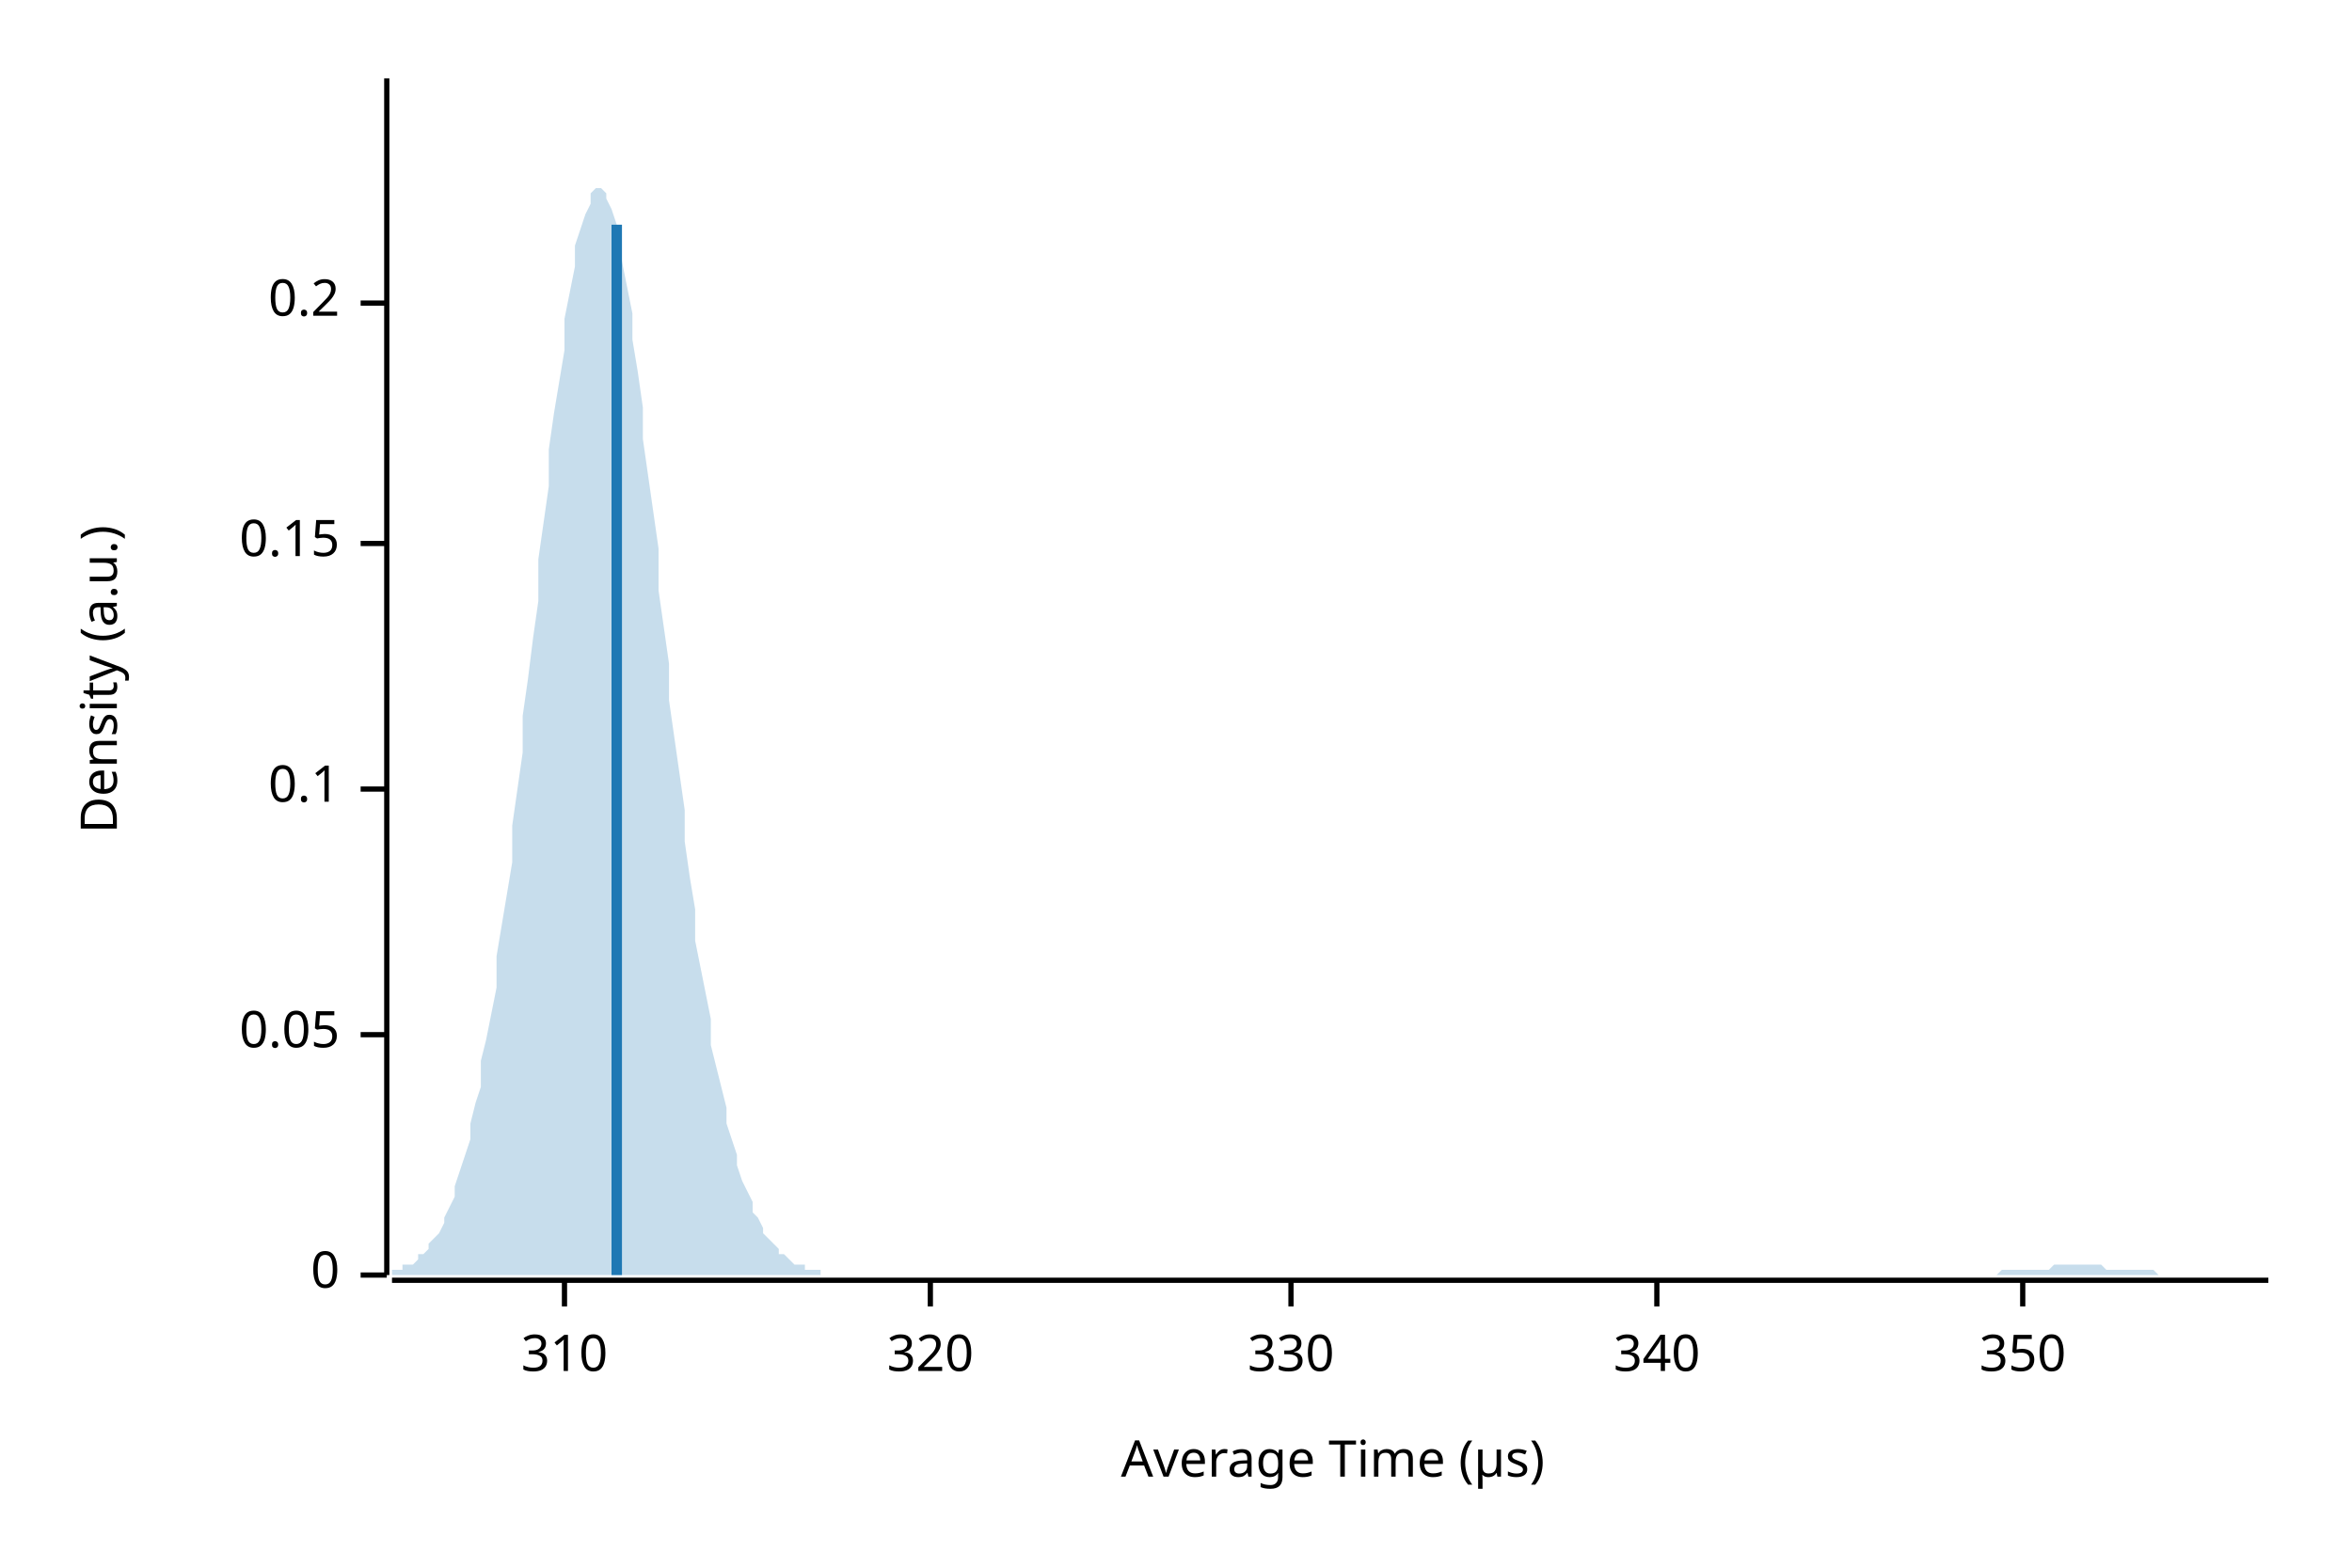
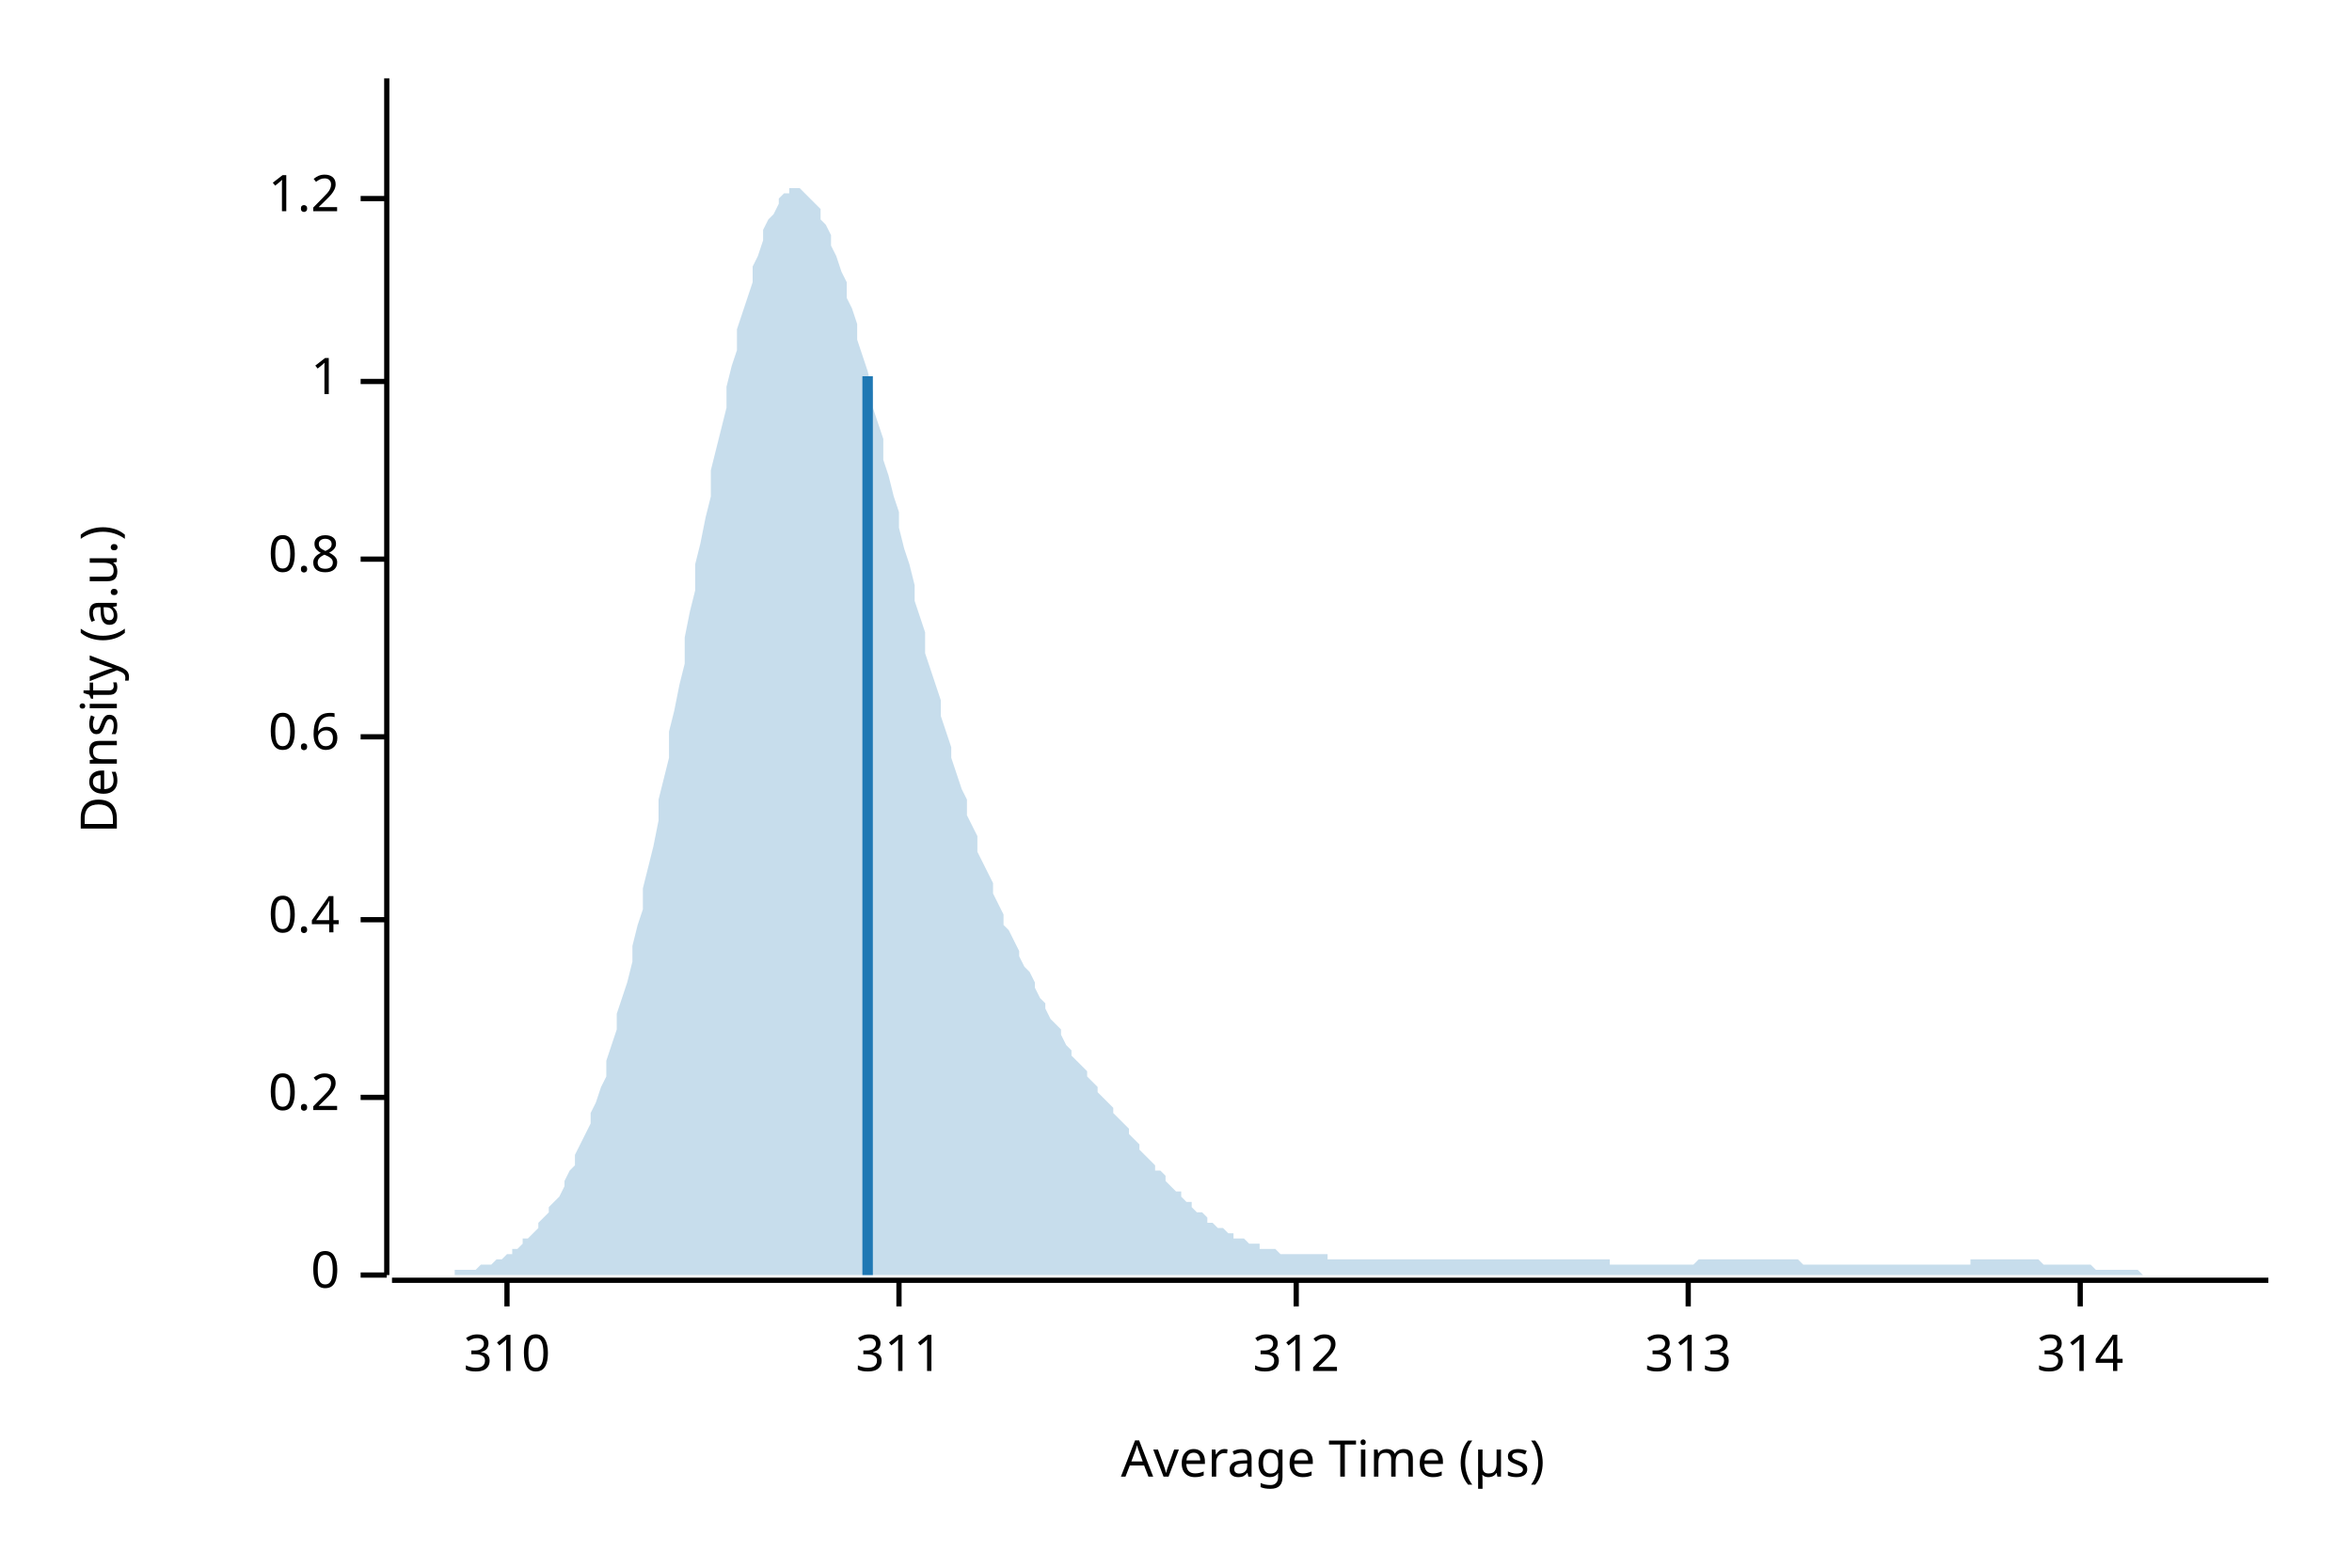
<svg xmlns="http://www.w3.org/2000/svg" width="450" height="300" viewBox="0 0 450 300">
  <text x="15" y="130" dy="0.76em" text-anchor="middle" font-family="sans-serif" font-size="9.677" opacity="1" fill="#000000" transform="rotate(270, 15, 130)">
Density (a.u.)
</text>
  <text x="255" y="285" dy="-0.5ex" text-anchor="middle" font-family="sans-serif" font-size="9.677" opacity="1" fill="#000000">
Average Time (µs)
</text>
  <polyline fill="none" opacity="1" stroke="#000000" stroke-width="1" points="74,15 74,244 " />
  <text x="65" y="244" dy="0.5ex" text-anchor="end" font-family="sans-serif" font-size="9.677" opacity="1" fill="#000000">
0
</text>
  <polyline fill="none" opacity="1" stroke="#000000" stroke-width="1" points="69,244 74,244 " />
-   <text x="65" y="198" dy="0.5ex" text-anchor="end" font-family="sans-serif" font-size="9.677" opacity="1" fill="#000000">
- 0.05
- </text>
-   <polyline fill="none" opacity="1" stroke="#000000" stroke-width="1" points="69,198 74,198 " />
-   <text x="65" y="151" dy="0.5ex" text-anchor="end" font-family="sans-serif" font-size="9.677" opacity="1" fill="#000000">
- 0.1
- </text>
-   <polyline fill="none" opacity="1" stroke="#000000" stroke-width="1" points="69,151 74,151 " />
-   <text x="65" y="104" dy="0.5ex" text-anchor="end" font-family="sans-serif" font-size="9.677" opacity="1" fill="#000000">
- 0.15
- </text>
-   <polyline fill="none" opacity="1" stroke="#000000" stroke-width="1" points="69,104 74,104 " />
-   <text x="65" y="58" dy="0.5ex" text-anchor="end" font-family="sans-serif" font-size="9.677" opacity="1" fill="#000000">
+   <text x="65" y="210" dy="0.5ex" text-anchor="end" font-family="sans-serif" font-size="9.677" opacity="1" fill="#000000">
0.2
</text>
-   <polyline fill="none" opacity="1" stroke="#000000" stroke-width="1" points="69,58 74,58 " />
+   <polyline fill="none" opacity="1" stroke="#000000" stroke-width="1" points="69,210 74,210 " />
+   <text x="65" y="176" dy="0.5ex" text-anchor="end" font-family="sans-serif" font-size="9.677" opacity="1" fill="#000000">
+ 0.4
+ </text>
+   <polyline fill="none" opacity="1" stroke="#000000" stroke-width="1" points="69,176 74,176 " />
+   <text x="65" y="141" dy="0.5ex" text-anchor="end" font-family="sans-serif" font-size="9.677" opacity="1" fill="#000000">
+ 0.6
+ </text>
+   <polyline fill="none" opacity="1" stroke="#000000" stroke-width="1" points="69,141 74,141 " />
+   <text x="65" y="107" dy="0.5ex" text-anchor="end" font-family="sans-serif" font-size="9.677" opacity="1" fill="#000000">
+ 0.8
+ </text>
+   <polyline fill="none" opacity="1" stroke="#000000" stroke-width="1" points="69,107 74,107 " />
+   <text x="65" y="73" dy="0.5ex" text-anchor="end" font-family="sans-serif" font-size="9.677" opacity="1" fill="#000000">
+ 1
+ </text>
+   <polyline fill="none" opacity="1" stroke="#000000" stroke-width="1" points="69,73 74,73 " />
+   <text x="65" y="38" dy="0.5ex" text-anchor="end" font-family="sans-serif" font-size="9.677" opacity="1" fill="#000000">
+ 1.2
+ </text>
+   <polyline fill="none" opacity="1" stroke="#000000" stroke-width="1" points="69,38 74,38 " />
  <polyline fill="none" opacity="1" stroke="#000000" stroke-width="1" points="75,245 434,245 " />
-   <text x="108" y="255" dy="0.76em" text-anchor="middle" font-family="sans-serif" font-size="9.677" opacity="1" fill="#000000">
+   <text x="97" y="255" dy="0.76em" text-anchor="middle" font-family="sans-serif" font-size="9.677" opacity="1" fill="#000000">
310
</text>
-   <polyline fill="none" opacity="1" stroke="#000000" stroke-width="1" points="108,245 108,250 " />
-   <text x="178" y="255" dy="0.76em" text-anchor="middle" font-family="sans-serif" font-size="9.677" opacity="1" fill="#000000">
- 320
+   <polyline fill="none" opacity="1" stroke="#000000" stroke-width="1" points="97,245 97,250 " />
+   <text x="172" y="255" dy="0.76em" text-anchor="middle" font-family="sans-serif" font-size="9.677" opacity="1" fill="#000000">
+ 311
</text>
-   <polyline fill="none" opacity="1" stroke="#000000" stroke-width="1" points="178,245 178,250 " />
-   <text x="247" y="255" dy="0.76em" text-anchor="middle" font-family="sans-serif" font-size="9.677" opacity="1" fill="#000000">
- 330
+   <polyline fill="none" opacity="1" stroke="#000000" stroke-width="1" points="172,245 172,250 " />
+   <text x="248" y="255" dy="0.76em" text-anchor="middle" font-family="sans-serif" font-size="9.677" opacity="1" fill="#000000">
+ 312
</text>
-   <polyline fill="none" opacity="1" stroke="#000000" stroke-width="1" points="247,245 247,250 " />
-   <text x="317" y="255" dy="0.76em" text-anchor="middle" font-family="sans-serif" font-size="9.677" opacity="1" fill="#000000">
- 340
+   <polyline fill="none" opacity="1" stroke="#000000" stroke-width="1" points="248,245 248,250 " />
+   <text x="323" y="255" dy="0.76em" text-anchor="middle" font-family="sans-serif" font-size="9.677" opacity="1" fill="#000000">
+ 313
</text>
-   <polyline fill="none" opacity="1" stroke="#000000" stroke-width="1" points="317,245 317,250 " />
-   <text x="387" y="255" dy="0.76em" text-anchor="middle" font-family="sans-serif" font-size="9.677" opacity="1" fill="#000000">
- 350
+   <polyline fill="none" opacity="1" stroke="#000000" stroke-width="1" points="323,245 323,250 " />
+   <text x="398" y="255" dy="0.76em" text-anchor="middle" font-family="sans-serif" font-size="9.677" opacity="1" fill="#000000">
+ 314
</text>
-   <polyline fill="none" opacity="1" stroke="#000000" stroke-width="1" points="387,245 387,250 " />
-   <polygon opacity="0.25" fill="#1F78B4" points="75,244 75,243 76,243 77,243 77,242 78,242 79,242 80,241 80,240 81,240 82,239 82,238 83,237 84,236 85,234 85,233 86,231 87,229 87,227 88,224 89,221 90,218 90,215 91,211 92,208 92,203 93,199 94,194 95,189 95,183 96,177 97,171 98,165 98,158 99,151 100,144 100,137 101,130 102,122 103,115 103,107 104,100 105,93 105,86 106,79 107,73 108,67 108,61 109,56 110,51 110,47 111,44 112,41 113,39 113,37 114,36 115,36 116,37 116,38 117,40 118,43 118,46 119,50 120,55 121,60 121,65 122,71 123,78 123,84 124,91 125,98 126,105 126,113 127,120 128,127 128,134 129,141 130,148 131,155 131,161 132,168 133,174 133,180 134,185 135,190 136,195 136,200 137,204 138,208 139,212 139,215 140,218 141,221 141,223 142,226 143,228 144,230 144,232 145,233 146,235 146,236 147,237 148,238 149,239 149,240 150,240 151,241 151,241 152,242 153,242 154,242 154,243 155,243 156,243 157,243 157,244 158,244 159,244 159,244 160,244 161,244 162,244 162,244 163,244 164,244 164,244 165,244 166,244 167,244 167,244 168,244 169,244 169,244 170,244 171,244 172,244 172,244 173,244 174,244 175,244 175,244 176,244 177,244 177,244 178,244 179,244 180,244 180,244 181,244 182,244 182,244 183,244 184,244 185,244 185,244 186,244 187,244 187,244 188,244 189,244 190,244 190,244 191,244 192,244 192,244 193,244 194,244 195,244 195,244 196,244 197,244 198,244 198,244 199,244 200,244 200,244 201,244 202,244 203,244 203,244 204,244 205,244 205,244 206,244 207,244 208,244 208,244 209,244 210,244 210,244 211,244 212,244 213,244 213,244 214,244 215,244 216,244 216,244 217,244 218,244 218,244 219,244 220,244 221,244 221,244 222,244 223,244 223,244 224,244 225,244 226,244 226,244 227,244 228,244 228,244 229,244 230,244 231,244 231,244 232,244 233,244 233,244 234,244 235,244 236,244 236,244 237,244 238,244 239,244 239,244 240,244 241,244 241,244 242,244 243,244 244,244 244,244 245,244 246,244 246,244 247,244 248,244 249,244 249,244 250,244 251,244 251,244 252,244 253,244 254,244 254,244 255,244 256,244 257,244 257,244 258,244 259,244 259,244 260,244 261,244 262,244 262,244 263,244 264,244 264,244 265,244 266,244 267,244 267,244 268,244 269,244 269,244 270,244 271,244 272,244 272,244 273,244 274,244 275,244 275,244 276,244 277,244 277,244 278,244 279,244 280,244 280,244 281,244 282,244 282,244 283,244 284,244 285,244 285,244 286,244 287,244 287,244 288,244 289,244 290,244 290,244 291,244 292,244 292,244 293,244 294,244 295,244 295,244 296,244 297,244 298,244 298,244 299,244 300,244 300,244 301,244 302,244 303,244 303,244 304,244 305,244 305,244 306,244 307,244 308,244 308,244 309,244 310,244 310,244 311,244 312,244 313,244 313,244 314,244 315,244 316,244 316,244 317,244 318,244 318,244 319,244 320,244 321,244 321,244 322,244 323,244 323,244 324,244 325,244 326,244 326,244 327,244 328,244 328,244 329,244 330,244 331,244 331,244 332,244 333,244 333,244 334,244 335,244 336,244 336,244 337,244 338,244 339,244 339,244 340,244 341,244 341,244 342,244 343,244 344,244 344,244 345,244 346,244 346,244 347,244 348,244 349,244 349,244 350,244 351,244 351,244 352,244 353,244 354,244 354,244 355,244 356,244 357,244 357,244 358,244 359,244 359,244 360,244 361,244 362,244 362,244 363,244 364,244 364,244 365,244 366,244 367,244 367,244 368,244 369,244 369,244 370,244 371,244 372,244 372,244 373,244 374,244 375,244 375,244 376,244 377,244 377,244 378,244 379,244 380,244 380,244 381,244 382,244 382,244 383,243 384,243 385,243 385,243 386,243 387,243 387,243 388,243 389,243 390,243 390,243 391,243 392,243 392,243 393,242 394,242 395,242 395,242 396,242 397,242 398,242 398,242 399,242 400,242 400,242 401,242 402,242 403,243 403,243 404,243 405,243 405,243 406,243 407,243 408,243 408,243 409,243 410,243 410,243 411,243 412,243 413,244 413,244 414,244 415,244 416,244 416,244 417,244 418,244 418,244 419,244 420,244 421,244 421,244 422,244 423,244 423,244 424,244 425,244 426,244 426,244 427,244 428,244 428,244 429,244 430,244 431,244 431,244 432,244 433,244 434,244 434,244 75,244 " />
-   <polyline fill="none" opacity="1" stroke="#1F78B4" stroke-width="2" points="118,244 118,43 " />
+   <polyline fill="none" opacity="1" stroke="#000000" stroke-width="1" points="398,245 398,250 " />
+   <polygon opacity="0.25" fill="#1F78B4" points="75,244 75,244 76,244 77,244 77,244 78,244 79,244 80,244 80,244 81,244 82,244 82,244 83,244 84,244 85,244 85,244 86,244 87,244 87,243 88,243 89,243 90,243 90,243 91,243 92,242 92,242 93,242 94,242 95,241 95,241 96,241 97,240 98,240 98,239 99,239 100,238 100,237 101,237 102,236 103,235 103,234 104,233 105,232 105,231 106,230 107,229 108,227 108,226 109,224 110,223 110,221 111,219 112,217 113,215 113,213 114,211 115,208 116,206 116,203 117,200 118,197 118,194 119,191 120,188 121,184 121,181 122,177 123,174 123,170 124,166 125,162 126,157 126,153 127,149 128,145 128,140 129,136 130,131 131,127 131,122 132,117 133,113 133,108 134,104 135,99 136,95 136,90 137,86 138,82 139,78 139,74 140,70 141,67 141,63 142,60 143,57 144,54 144,51 145,49 146,46 146,44 147,42 148,41 149,39 149,38 150,37 151,37 151,36 152,36 153,36 154,37 154,37 155,38 156,39 157,40 157,42 158,43 159,45 159,47 160,49 161,52 162,54 162,57 163,59 164,62 164,65 165,68 166,71 167,75 167,78 168,81 169,84 169,88 170,91 171,95 172,98 172,101 173,105 174,108 175,112 175,115 176,118 177,121 177,125 178,128 179,131 180,134 180,137 181,140 182,143 182,145 183,148 184,151 185,153 185,156 186,158 187,160 187,163 188,165 189,167 190,169 190,171 191,173 192,175 192,177 193,178 194,180 195,182 195,183 196,185 197,186 198,188 198,189 199,191 200,192 200,193 201,195 202,196 203,197 203,198 204,200 205,201 205,202 206,203 207,204 208,205 208,206 209,207 210,208 210,209 211,210 212,211 213,212 213,213 214,214 215,215 216,216 216,217 217,218 218,219 218,220 219,221 220,222 221,223 221,224 222,224 223,225 223,226 224,227 225,228 226,228 226,229 227,230 228,230 228,231 229,232 230,232 231,233 231,234 232,234 233,235 233,235 234,235 235,236 236,236 236,237 237,237 238,237 239,238 239,238 240,238 241,238 241,239 242,239 243,239 244,239 244,239 245,240 246,240 246,240 247,240 248,240 249,240 249,240 250,240 251,240 251,240 252,240 253,240 254,240 254,241 255,241 256,241 257,241 257,241 258,241 259,241 259,241 260,241 261,241 262,241 262,241 263,241 264,241 264,241 265,241 266,241 267,241 267,241 268,241 269,241 269,241 270,241 271,241 272,241 272,241 273,241 274,241 275,241 275,241 276,241 277,241 277,241 278,241 279,241 280,241 280,241 281,241 282,241 282,241 283,241 284,241 285,241 285,241 286,241 287,241 287,241 288,241 289,241 290,241 290,241 291,241 292,241 292,241 293,241 294,241 295,241 295,241 296,241 297,241 298,241 298,241 299,241 300,241 300,241 301,241 302,241 303,241 303,241 304,241 305,241 305,241 306,241 307,241 308,241 308,242 309,242 310,242 310,242 311,242 312,242 313,242 313,242 314,242 315,242 316,242 316,242 317,242 318,242 318,242 319,242 320,242 321,242 321,242 322,242 323,242 323,242 324,242 325,241 326,241 326,241 327,241 328,241 328,241 329,241 330,241 331,241 331,241 332,241 333,241 333,241 334,241 335,241 336,241 336,241 337,241 338,241 339,241 339,241 340,241 341,241 341,241 342,241 343,241 344,241 344,241 345,242 346,242 346,242 347,242 348,242 349,242 349,242 350,242 351,242 351,242 352,242 353,242 354,242 354,242 355,242 356,242 357,242 357,242 358,242 359,242 359,242 360,242 361,242 362,242 362,242 363,242 364,242 364,242 365,242 366,242 367,242 367,242 368,242 369,242 369,242 370,242 371,242 372,242 372,242 373,242 374,242 375,242 375,242 376,242 377,242 377,241 378,241 379,241 380,241 380,241 381,241 382,241 382,241 383,241 384,241 385,241 385,241 386,241 387,241 387,241 388,241 389,241 390,241 390,241 391,242 392,242 392,242 393,242 394,242 395,242 395,242 396,242 397,242 398,242 398,242 399,242 400,242 400,242 401,243 402,243 403,243 403,243 404,243 405,243 405,243 406,243 407,243 408,243 408,243 409,243 410,244 410,244 411,244 412,244 413,244 413,244 414,244 415,244 416,244 416,244 417,244 418,244 418,244 419,244 420,244 421,244 421,244 422,244 423,244 423,244 424,244 425,244 426,244 426,244 427,244 428,244 428,244 429,244 430,244 431,244 431,244 432,244 433,244 434,244 434,244 75,244 " />
+   <polyline fill="none" opacity="1" stroke="#1F78B4" stroke-width="2" points="166,244 166,72 " />
</svg>
